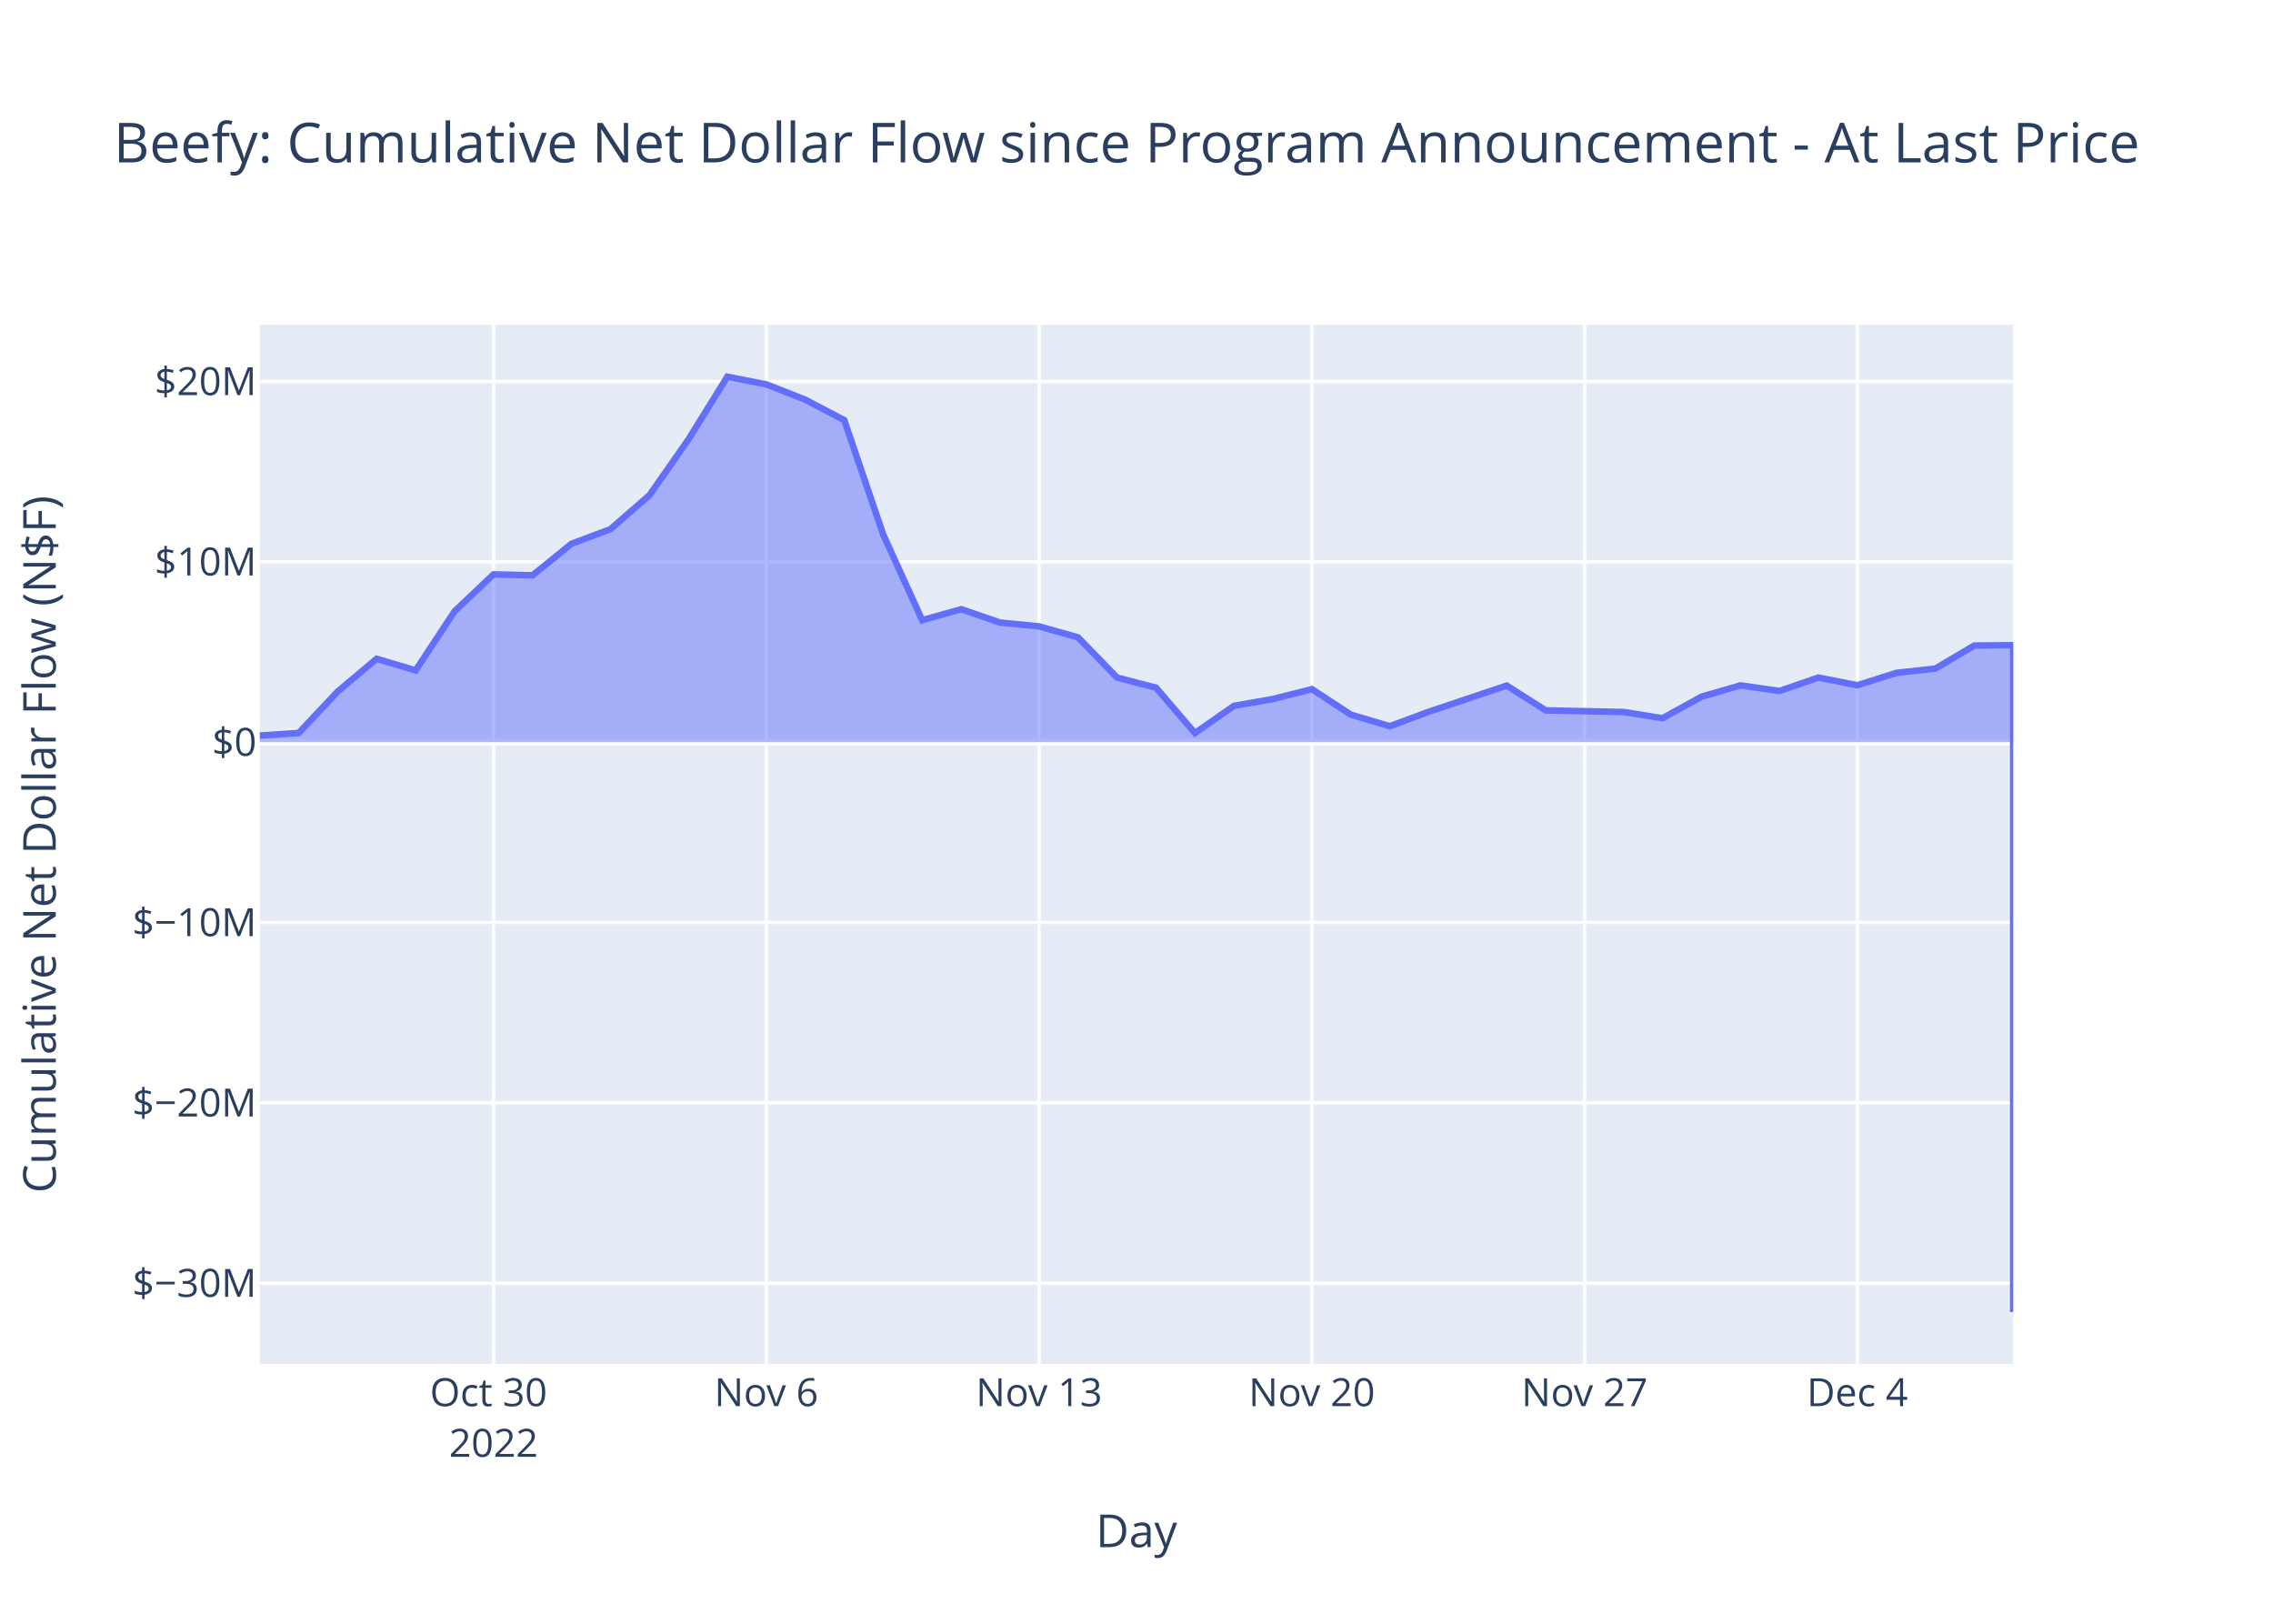
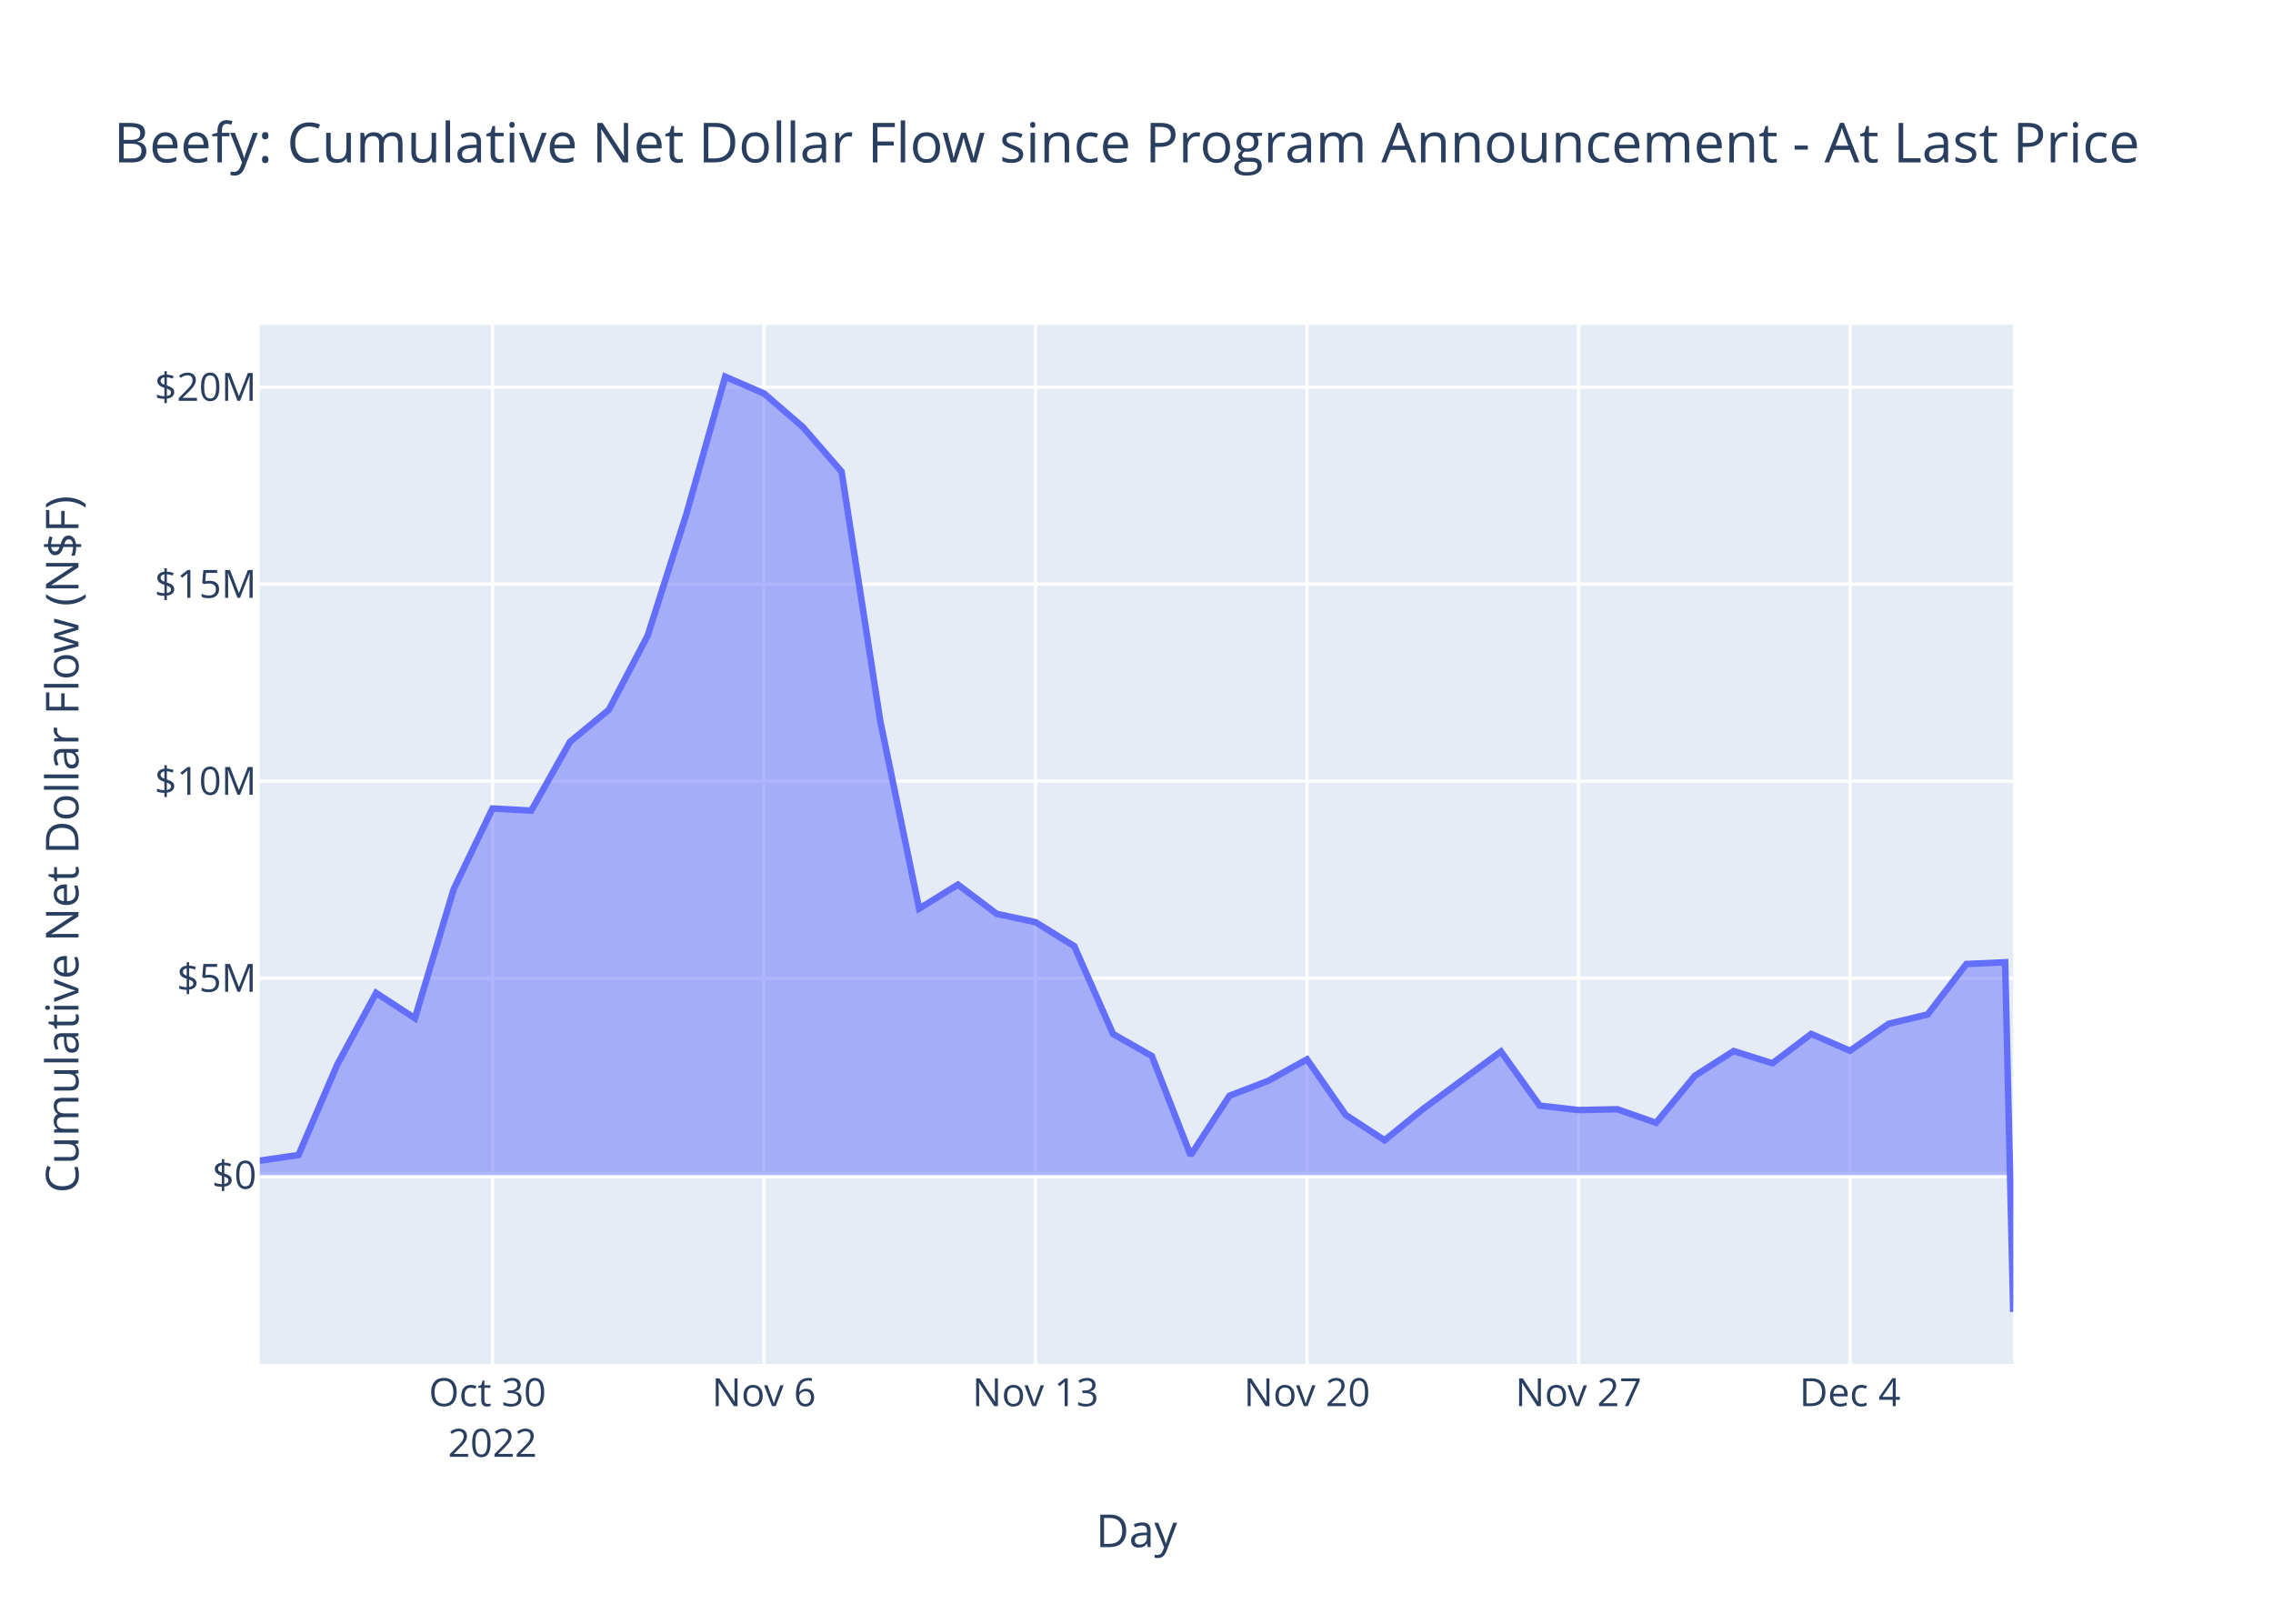
<svg xmlns="http://www.w3.org/2000/svg" class="main-svg" width="700" height="500" style="" viewBox="0 0 700 500">
  <rect x="0" y="0" width="700" height="500" style="fill: rgb(255, 255, 255); fill-opacity: 1;" />
-   <defs id="defs-5df4ae">
+   <defs id="defs-0d6cee">
    <g class="clips">
-       <clipPath id="clip5df4aexyplot" class="plotclip">
+       <clipPath id="clip0d6ceexyplot" class="plotclip">
        <rect width="540" height="320" />
      </clipPath>
-       <clipPath class="axesclip" id="clip5df4aex">
+       <clipPath class="axesclip" id="clip0d6ceex">
        <rect x="80" y="0" width="540" height="500" />
      </clipPath>
-       <clipPath class="axesclip" id="clip5df4aey">
+       <clipPath class="axesclip" id="clip0d6ceey">
        <rect x="0" y="100" width="700" height="320" />
      </clipPath>
-       <clipPath class="axesclip" id="clip5df4aexy">
+       <clipPath class="axesclip" id="clip0d6ceexy">
        <rect x="80" y="100" width="540" height="320" />
      </clipPath>
    </g>
    <g class="gradients" />
    <g class="patterns" />
  </defs>
  <g class="bglayer">
    <rect class="bg" x="80" y="100" width="540" height="320" style="fill: rgb(229, 236, 246); fill-opacity: 1; stroke-width: 0;" />
  </g>
  <g class="layer-below">
    <g class="imagelayer" />
    <g class="shapelayer" />
  </g>
  <g class="cartesianlayer">
    <g class="subplot xy">
      <g class="layer-subplot">
        <g class="shapelayer" />
        <g class="imagelayer" />
      </g>
      <g class="minor-gridlayer">
        <g class="x" />
        <g class="y" />
      </g>
      <g class="gridlayer">
        <g class="x">
-           <path class="xgrid crisp" transform="translate(152,0)" d="M0,100v320" style="stroke: rgb(255, 255, 255); stroke-opacity: 1; stroke-width: 1px;" />
-           <path class="xgrid crisp" transform="translate(236,0)" d="M0,100v320" style="stroke: rgb(255, 255, 255); stroke-opacity: 1; stroke-width: 1px;" />
-           <path class="xgrid crisp" transform="translate(320,0)" d="M0,100v320" style="stroke: rgb(255, 255, 255); stroke-opacity: 1; stroke-width: 1px;" />
-           <path class="xgrid crisp" transform="translate(404,0)" d="M0,100v320" style="stroke: rgb(255, 255, 255); stroke-opacity: 1; stroke-width: 1px;" />
-           <path class="xgrid crisp" transform="translate(488,0)" d="M0,100v320" style="stroke: rgb(255, 255, 255); stroke-opacity: 1; stroke-width: 1px;" />
-           <path class="xgrid crisp" transform="translate(572,0)" d="M0,100v320" style="stroke: rgb(255, 255, 255); stroke-opacity: 1; stroke-width: 1px;" />
+           <path class="xgrid crisp" transform="translate(151.67,0)" d="M0,100v320" style="stroke: rgb(255, 255, 255); stroke-opacity: 1; stroke-width: 1px;" />
+           <path class="xgrid crisp" transform="translate(235.28,0)" d="M0,100v320" style="stroke: rgb(255, 255, 255); stroke-opacity: 1; stroke-width: 1px;" />
+           <path class="xgrid crisp" transform="translate(318.9,0)" d="M0,100v320" style="stroke: rgb(255, 255, 255); stroke-opacity: 1; stroke-width: 1px;" />
+           <path class="xgrid crisp" transform="translate(402.51,0)" d="M0,100v320" style="stroke: rgb(255, 255, 255); stroke-opacity: 1; stroke-width: 1px;" />
+           <path class="xgrid crisp" transform="translate(486.12,0)" d="M0,100v320" style="stroke: rgb(255, 255, 255); stroke-opacity: 1; stroke-width: 1px;" />
+           <path class="xgrid crisp" transform="translate(569.74,0)" d="M0,100v320" style="stroke: rgb(255, 255, 255); stroke-opacity: 1; stroke-width: 1px;" />
        </g>
        <g class="y">
-           <path class="ygrid crisp" transform="translate(0,395.13)" d="M80,0h540" style="stroke: rgb(255, 255, 255); stroke-opacity: 1; stroke-width: 1px;" />
-           <path class="ygrid crisp" transform="translate(0,339.6)" d="M80,0h540" style="stroke: rgb(255, 255, 255); stroke-opacity: 1; stroke-width: 1px;" />
-           <path class="ygrid crisp" transform="translate(0,284.07)" d="M80,0h540" style="stroke: rgb(255, 255, 255); stroke-opacity: 1; stroke-width: 1px;" />
-           <path class="ygrid crisp" transform="translate(0,173)" d="M80,0h540" style="stroke: rgb(255, 255, 255); stroke-opacity: 1; stroke-width: 1px;" />
-           <path class="ygrid crisp" transform="translate(0,117.47)" d="M80,0h540" style="stroke: rgb(255, 255, 255); stroke-opacity: 1; stroke-width: 1px;" />
+           <path class="ygrid crisp" transform="translate(0,301.2)" d="M80,0h540" style="stroke: rgb(255, 255, 255); stroke-opacity: 1; stroke-width: 1px;" />
+           <path class="ygrid crisp" transform="translate(0,240.54)" d="M80,0h540" style="stroke: rgb(255, 255, 255); stroke-opacity: 1; stroke-width: 1px;" />
+           <path class="ygrid crisp" transform="translate(0,179.88)" d="M80,0h540" style="stroke: rgb(255, 255, 255); stroke-opacity: 1; stroke-width: 1px;" />
+           <path class="ygrid crisp" transform="translate(0,119.22)" d="M80,0h540" style="stroke: rgb(255, 255, 255); stroke-opacity: 1; stroke-width: 1px;" />
        </g>
      </g>
      <g class="zerolinelayer">
-         <path class="yzl zl crisp" transform="translate(0,228.54)" d="M80,0h540" style="stroke: rgb(255, 255, 255); stroke-opacity: 1; stroke-width: 2px;" />
+         <path class="yzl zl crisp" transform="translate(0,361.85)" d="M80,0h540" style="stroke: rgb(255, 255, 255); stroke-opacity: 1; stroke-width: 2px;" />
      </g>
      <path class="xlines-below" />
      <path class="ylines-below" />
      <g class="overlines-below" />
      <g class="xaxislayer-below" />
      <g class="yaxislayer-below" />
      <g class="overaxes-below" />
-       <g class="plot" transform="translate(80,100)" clip-path="url(#clip5df4aexyplot)">
+       <g class="plot" transform="translate(80,100)" clip-path="url(#clip0d6ceexyplot)">
        <g class="scatterlayer mlayer">
-           <g class="trace scatter trace0ab0cb" style="stroke-miterlimit: 2;">
+           <g class="trace scatter tracec41c73" style="stroke-miterlimit: 2;">
            <g class="fills">
              <g>
-                 <path class="js-fill" d="M540,128.54L0,128.54L0,126.5L12,125.7L24,112.93L36,102.86L48,106.43L60,88.23L72,76.86L84,77.16L96,67.45L108,62.94L120,52.5L132,35.34L144,16L156,18.36L168,23.08L180,29.38L192,64.61L204,90.97L216,87.59L228,91.71L240,92.88L252,96.27L264,108.64L276,111.75L288,125.74L300,117.35L312,115.25L324,112.21L336,120.06L348,123.62L360,119.18L384,111.11L396,118.74L420,119.25L432,121.16L444,114.53L456,111.05L468,112.77L480,108.64L492,111.01L504,107.2L516,105.89L528,98.78L540,98.68L540,304" style="fill: rgb(99, 110, 250); fill-opacity: 0.5; stroke-width: 0;" />
+                 <path class="js-fill" d="M540,261.85L0,261.85L0,257.41L11.94,255.65L23.89,227.77L35.83,205.76L47.78,213.55L59.72,173.8L71.67,148.97L83.61,149.61L95.56,128.4L107.5,118.56L119.45,95.74L131.39,58.26L143.34,16L155.28,21.15L167.23,31.47L179.17,45.22L191.12,122.2L203.06,179.78L215.01,172.4L226.95,181.4L238.9,183.96L250.84,191.37L262.79,218.39L274.73,225.18L286.67,255.75L298.62,237.42L310.56,232.83L322.51,226.2L334.45,243.33L346.4,251.12L358.34,241.42L382.23,223.79L394.18,240.45L406.12,241.82L418.07,241.57L430.01,245.75L441.96,231.26L453.9,223.65L465.85,227.41L477.79,218.38L489.74,223.56L501.68,215.24L513.63,212.39L525.57,196.84L537.51,196.31L540,304" style="fill: rgb(99, 110, 250); fill-opacity: 0.5; stroke-width: 0;" />
              </g>
            </g>
            <g class="errorbars" />
            <g class="lines">
-               <path class="js-line" d="M0,126.5L12,125.7L24,112.93L36,102.86L48,106.43L60,88.23L72,76.86L84,77.16L96,67.45L108,62.94L120,52.5L132,35.34L144,16L156,18.36L168,23.08L180,29.38L192,64.61L204,90.97L216,87.59L228,91.71L240,92.88L252,96.27L264,108.64L276,111.75L288,125.74L300,117.35L312,115.25L324,112.21L336,120.06L348,123.62L360,119.18L384,111.11L396,118.74L420,119.25L432,121.16L444,114.53L456,111.05L468,112.77L480,108.64L492,111.01L504,107.2L516,105.89L528,98.78L540,98.68L540,304" style="vector-effect: non-scaling-stroke; fill: none; stroke: rgb(99, 110, 250); stroke-opacity: 1; stroke-width: 2px; opacity: 1;" />
+               <path class="js-line" d="M0,257.41L11.94,255.65L23.89,227.77L35.83,205.76L47.78,213.55L59.72,173.8L71.67,148.97L83.61,149.61L95.56,128.4L107.5,118.56L119.45,95.74L131.39,58.26L143.34,16L155.28,21.15L167.23,31.47L179.17,45.22L191.12,122.2L203.06,179.78L215.01,172.4L226.95,181.4L238.9,183.96L250.84,191.37L262.79,218.39L274.73,225.18L286.67,255.75L298.62,237.42L310.56,232.83L322.51,226.2L334.45,243.33L346.4,251.12L358.34,241.42L382.23,223.79L394.18,240.45L406.12,241.82L418.07,241.57L430.01,245.75L441.96,231.26L453.9,223.65L465.85,227.41L477.79,218.38L489.74,223.56L501.68,215.24L513.63,212.39L525.57,196.84L537.51,196.31L540,304" style="vector-effect: non-scaling-stroke; fill: none; stroke: rgb(99, 110, 250); stroke-opacity: 1; stroke-width: 2px; opacity: 1;" />
            </g>
            <g class="points" />
            <g class="text" />
          </g>
        </g>
      </g>
      <g class="overplot" />
      <path class="xlines-above crisp" d="M0,0" style="fill: none;" />
      <path class="ylines-above crisp" d="M0,0" style="fill: none;" />
      <g class="overlines-above" />
      <g class="xaxislayer-above">
        <g class="xtick">
-           <text text-anchor="middle" x="0" y="433" transform="translate(152,0)" style="font-family: 'Open Sans', verdana, arial, sans-serif; font-size: 12px; fill: rgb(42, 63, 95); fill-opacity: 1; white-space: pre; opacity: 1;">
+           <text text-anchor="middle" x="0" y="433" transform="translate(151.67,0)" style="font-family: 'Open Sans', verdana, arial, sans-serif; font-size: 12px; fill: rgb(42, 63, 95); fill-opacity: 1; white-space: pre; opacity: 1;">
            <tspan class="line" dy="0em" x="0" y="433">Oct 30</tspan>
            <tspan class="line" dy="1.3em" x="0" y="433">2022</tspan>
          </text>
        </g>
        <g class="xtick">
-           <text text-anchor="middle" x="0" y="433" style="font-family: 'Open Sans', verdana, arial, sans-serif; font-size: 12px; fill: rgb(42, 63, 95); fill-opacity: 1; white-space: pre; opacity: 1;" transform="translate(236,0)">Nov 6</text>
+           <text text-anchor="middle" x="0" y="433" style="font-family: 'Open Sans', verdana, arial, sans-serif; font-size: 12px; fill: rgb(42, 63, 95); fill-opacity: 1; white-space: pre; opacity: 1;" transform="translate(235.28,0)">Nov 6</text>
        </g>
        <g class="xtick">
-           <text text-anchor="middle" x="0" y="433" style="font-family: 'Open Sans', verdana, arial, sans-serif; font-size: 12px; fill: rgb(42, 63, 95); fill-opacity: 1; white-space: pre; opacity: 1;" transform="translate(320,0)">Nov 13</text>
+           <text text-anchor="middle" x="0" y="433" style="font-family: 'Open Sans', verdana, arial, sans-serif; font-size: 12px; fill: rgb(42, 63, 95); fill-opacity: 1; white-space: pre; opacity: 1;" transform="translate(318.9,0)">Nov 13</text>
        </g>
        <g class="xtick">
-           <text text-anchor="middle" x="0" y="433" style="font-family: 'Open Sans', verdana, arial, sans-serif; font-size: 12px; fill: rgb(42, 63, 95); fill-opacity: 1; white-space: pre; opacity: 1;" transform="translate(404,0)">Nov 20</text>
+           <text text-anchor="middle" x="0" y="433" style="font-family: 'Open Sans', verdana, arial, sans-serif; font-size: 12px; fill: rgb(42, 63, 95); fill-opacity: 1; white-space: pre; opacity: 1;" transform="translate(402.51,0)">Nov 20</text>
        </g>
        <g class="xtick">
-           <text text-anchor="middle" x="0" y="433" style="font-family: 'Open Sans', verdana, arial, sans-serif; font-size: 12px; fill: rgb(42, 63, 95); fill-opacity: 1; white-space: pre; opacity: 1;" transform="translate(488,0)">Nov 27</text>
+           <text text-anchor="middle" x="0" y="433" style="font-family: 'Open Sans', verdana, arial, sans-serif; font-size: 12px; fill: rgb(42, 63, 95); fill-opacity: 1; white-space: pre; opacity: 1;" transform="translate(486.12,0)">Nov 27</text>
        </g>
        <g class="xtick">
-           <text text-anchor="middle" x="0" y="433" style="font-family: 'Open Sans', verdana, arial, sans-serif; font-size: 12px; fill: rgb(42, 63, 95); fill-opacity: 1; white-space: pre; opacity: 1;" transform="translate(572,0)">Dec 4</text>
+           <text text-anchor="middle" x="0" y="433" style="font-family: 'Open Sans', verdana, arial, sans-serif; font-size: 12px; fill: rgb(42, 63, 95); fill-opacity: 1; white-space: pre; opacity: 1;" transform="translate(569.74,0)">Dec 4</text>
        </g>
      </g>
      <g class="yaxislayer-above">
        <g class="ytick">
-           <text text-anchor="end" x="79" y="4.2" transform="translate(0,395.13)" style="font-family: 'Open Sans', verdana, arial, sans-serif; font-size: 12px; fill: rgb(42, 63, 95); fill-opacity: 1; white-space: pre; opacity: 1;">$−30M</text>
+           <text text-anchor="end" x="79" y="4.2" transform="translate(0,361.85)" style="font-family: 'Open Sans', verdana, arial, sans-serif; font-size: 12px; fill: rgb(42, 63, 95); fill-opacity: 1; white-space: pre; opacity: 1;">$0</text>
        </g>
        <g class="ytick">
-           <text text-anchor="end" x="79" y="4.2" style="font-family: 'Open Sans', verdana, arial, sans-serif; font-size: 12px; fill: rgb(42, 63, 95); fill-opacity: 1; white-space: pre; opacity: 1;" transform="translate(0,339.6)">$−20M</text>
+           <text text-anchor="end" x="79" y="4.2" style="font-family: 'Open Sans', verdana, arial, sans-serif; font-size: 12px; fill: rgb(42, 63, 95); fill-opacity: 1; white-space: pre; opacity: 1;" transform="translate(0,301.2)">$5M</text>
        </g>
        <g class="ytick">
-           <text text-anchor="end" x="79" y="4.2" style="font-family: 'Open Sans', verdana, arial, sans-serif; font-size: 12px; fill: rgb(42, 63, 95); fill-opacity: 1; white-space: pre; opacity: 1;" transform="translate(0,284.07)">$−10M</text>
+           <text text-anchor="end" x="79" y="4.2" style="font-family: 'Open Sans', verdana, arial, sans-serif; font-size: 12px; fill: rgb(42, 63, 95); fill-opacity: 1; white-space: pre; opacity: 1;" transform="translate(0,240.54)">$10M</text>
        </g>
        <g class="ytick">
-           <text text-anchor="end" x="79" y="4.2" style="font-family: 'Open Sans', verdana, arial, sans-serif; font-size: 12px; fill: rgb(42, 63, 95); fill-opacity: 1; white-space: pre; opacity: 1;" transform="translate(0,228.54)">$0</text>
+           <text text-anchor="end" x="79" y="4.2" style="font-family: 'Open Sans', verdana, arial, sans-serif; font-size: 12px; fill: rgb(42, 63, 95); fill-opacity: 1; white-space: pre; opacity: 1;" transform="translate(0,179.88)">$15M</text>
        </g>
        <g class="ytick">
-           <text text-anchor="end" x="79" y="4.2" style="font-family: 'Open Sans', verdana, arial, sans-serif; font-size: 12px; fill: rgb(42, 63, 95); fill-opacity: 1; white-space: pre; opacity: 1;" transform="translate(0,173)">$10M</text>
-         </g>
-         <g class="ytick">
-           <text text-anchor="end" x="79" y="4.2" style="font-family: 'Open Sans', verdana, arial, sans-serif; font-size: 12px; fill: rgb(42, 63, 95); fill-opacity: 1; white-space: pre; opacity: 1;" transform="translate(0,117.47)">$20M</text>
+           <text text-anchor="end" x="79" y="4.2" style="font-family: 'Open Sans', verdana, arial, sans-serif; font-size: 12px; fill: rgb(42, 63, 95); fill-opacity: 1; white-space: pre; opacity: 1;" transform="translate(0,119.22)">$20M</text>
        </g>
      </g>
      <g class="overaxes-above" />
    </g>
  </g>
  <g class="polarlayer" />
  <g class="smithlayer" />
  <g class="ternarylayer" />
  <g class="geolayer" />
  <g class="funnelarealayer" />
  <g class="pielayer" />
  <g class="iciclelayer" />
  <g class="treemaplayer" />
  <g class="sunburstlayer" />
  <g class="glimages" />
-   <defs id="topdefs-5df4ae">
+   <defs id="topdefs-0d6cee">
    <g class="clips" />
  </defs>
  <g class="layer-above">
    <g class="imagelayer" />
    <g class="shapelayer" />
  </g>
  <g class="infolayer">
    <g class="g-gtitle">
      <text class="gtitle" x="35" y="50" text-anchor="start" dy="0em" style="font-family: 'Open Sans', verdana, arial, sans-serif; font-size: 17px; fill: rgb(42, 63, 95); opacity: 1; font-weight: normal; white-space: pre;">Beefy: Cumulative Net Dollar Flow since Program Announcement - At Last Price</text>
    </g>
    <g class="g-xtitle">
      <text class="xtitle" x="350" y="476.409" text-anchor="middle" style="font-family: 'Open Sans', verdana, arial, sans-serif; font-size: 14px; fill: rgb(42, 63, 95); opacity: 1; font-weight: normal; white-space: pre;">Day</text>
    </g>
    <g class="g-ytitle">
-       <text class="ytitle" transform="rotate(-90,17.16875,260)" x="17.169" y="260" text-anchor="middle" style="font-family: 'Open Sans', verdana, arial, sans-serif; font-size: 14px; fill: rgb(42, 63, 95); opacity: 1; font-weight: normal; white-space: pre;">Cumulative Net Dollar Flow (N$F)</text>
+       <text class="ytitle" transform="rotate(-90,24.16875,260)" x="24.169" y="260" text-anchor="middle" style="font-family: 'Open Sans', verdana, arial, sans-serif; font-size: 14px; fill: rgb(42, 63, 95); opacity: 1; font-weight: normal; white-space: pre;">Cumulative Net Dollar Flow (N$F)</text>
    </g>
  </g>
</svg>
